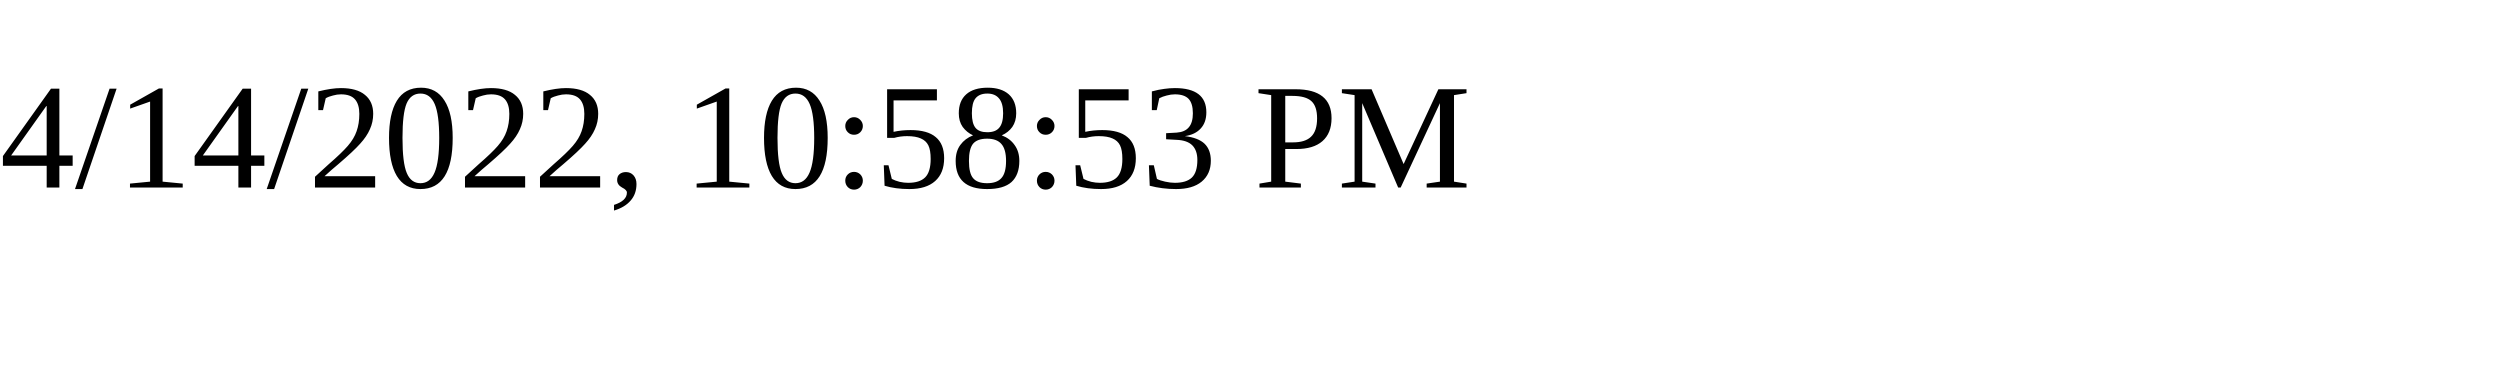
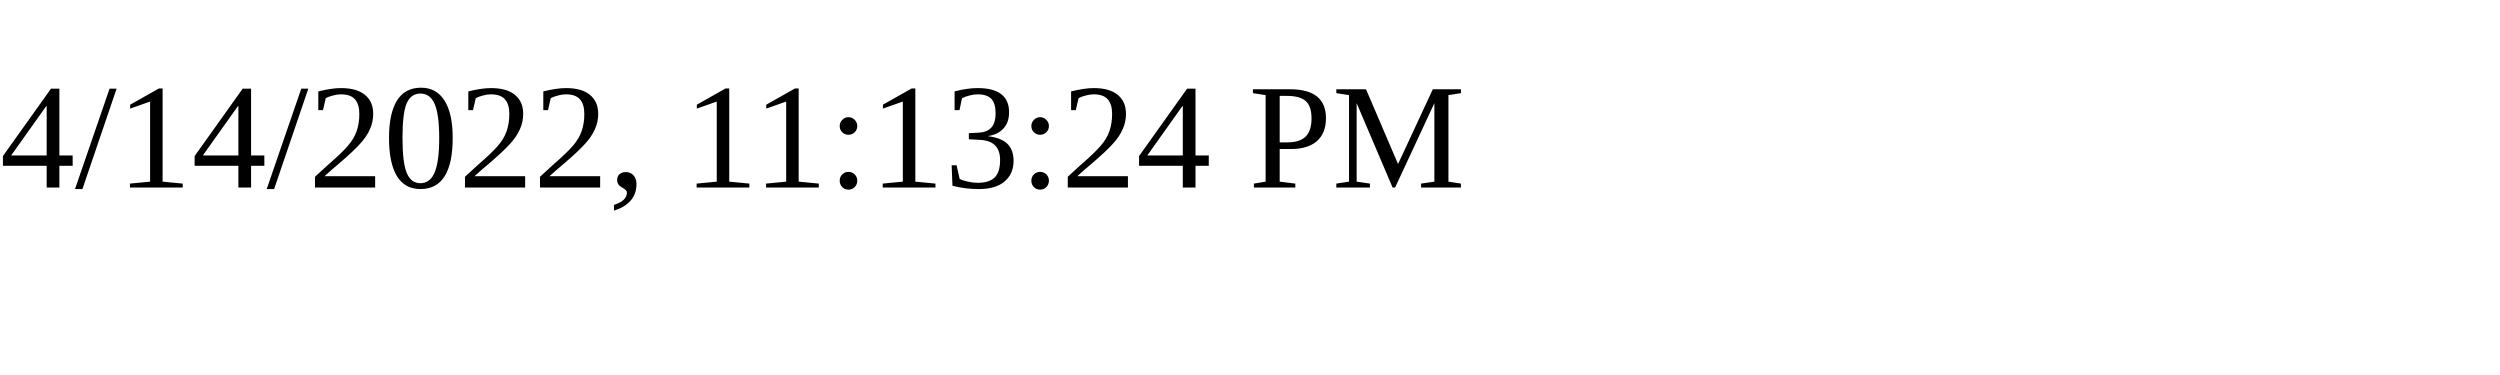
<svg xmlns="http://www.w3.org/2000/svg" height="30" width="200">
-   <text x="0" y="15">4/14/2022, 10:58:53 PM</text>
+   <text x="0" y="15">4/14/2022, 11:13:24 PM</text>
</svg>
